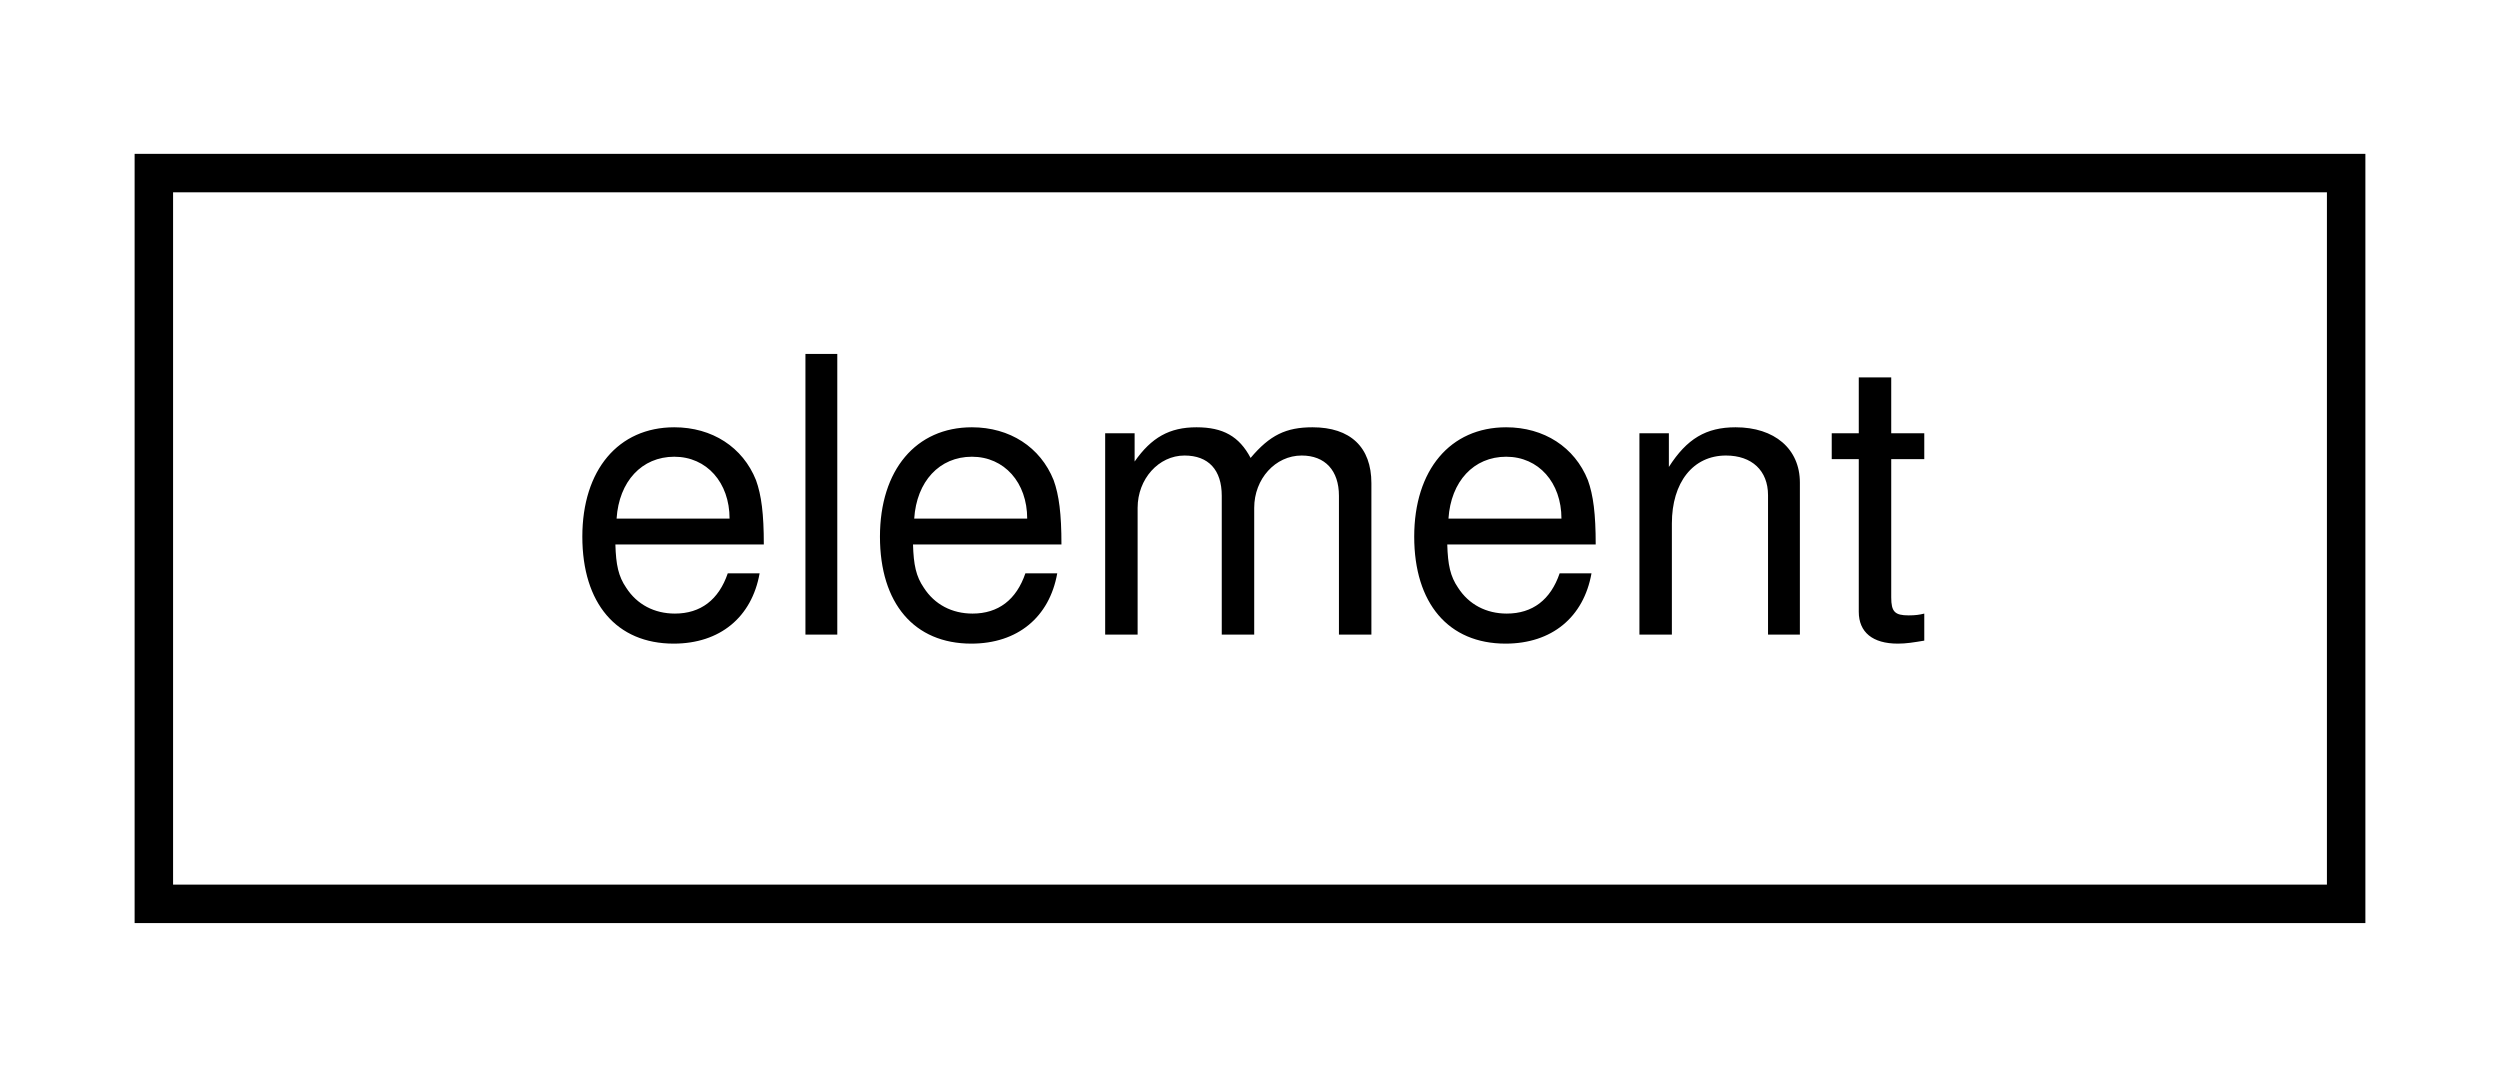
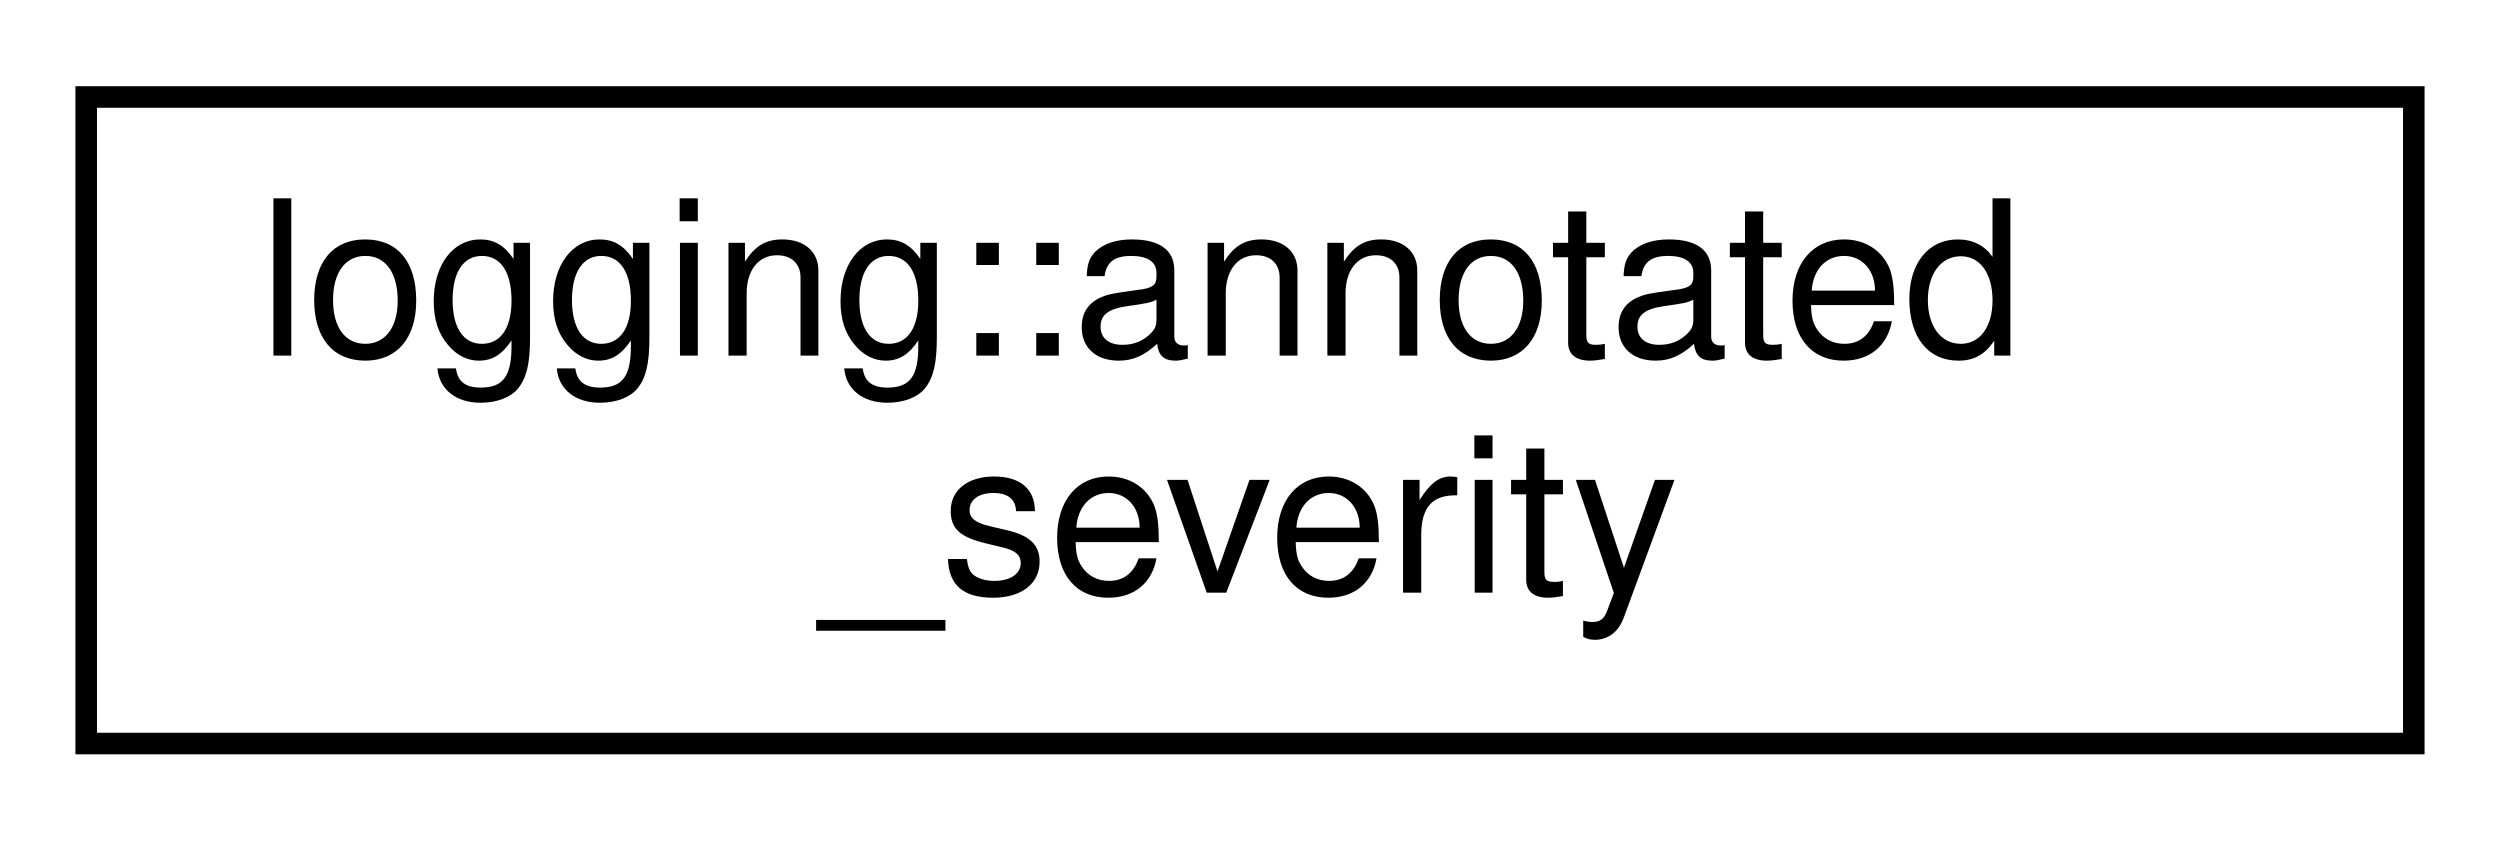
- <svg xmlns="http://www.w3.org/2000/svg" xmlns:xlink="http://www.w3.org/1999/xlink" width="65pt" height="28pt" viewBox="0.00 0.00 65.00 28.00">
-   <g id="graph0" class="graph" transform="scale(1 1) rotate(0) translate(4 24)">
+ <svg xmlns="http://www.w3.org/2000/svg" xmlns:xlink="http://www.w3.org/1999/xlink" width="116pt" height="39pt" viewBox="0.00 0.00 116.00 39.00">
+   <g id="graph0" class="graph" transform="scale(1 1) rotate(0) translate(4 35)">
    <g id="node1" class="node">
      <g id="a_node1">
-         <a xlink:href="structelement.html" target="_top" xlink:title=" ">
-           <polygon fill="none" stroke="black" points="0,-0.5 0,-19.5 57,-19.5 57,-0.5 0,-0.5" />
-           <text text-anchor="middle" x="28.5" y="-7.5" font-family="Helvetica,sans-Serif" font-size="10.00">element</text>
+         <a xlink:href="structlogging_1_1annotated__severity.html" target="_top" xlink:title=" ">
+           <polygon fill="none" stroke="black" points="0,-0.5 0,-30.5 108,-30.5 108,-0.5 0,-0.5" />
+           <text text-anchor="start" x="8" y="-18.5" font-family="Helvetica,sans-Serif" font-size="10.00">logging::annotated</text>
+           <text text-anchor="middle" x="54" y="-7.5" font-family="Helvetica,sans-Serif" font-size="10.00">_severity</text>
        </a>
      </g>
    </g>
  </g>
</svg>
